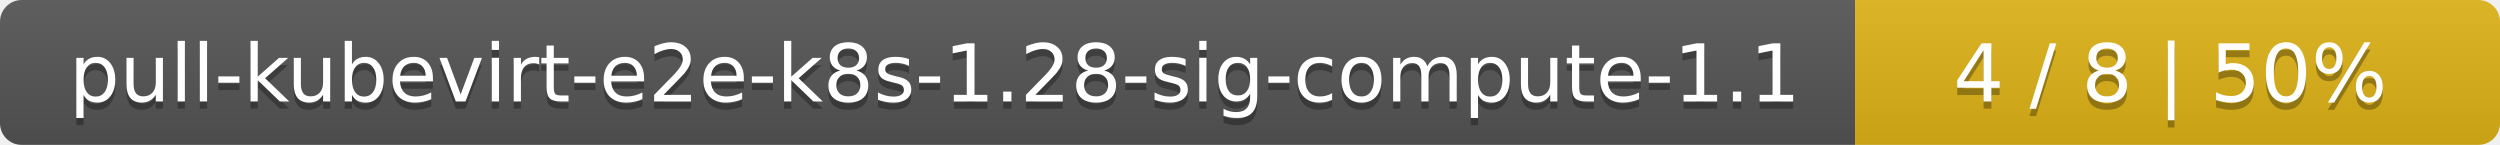
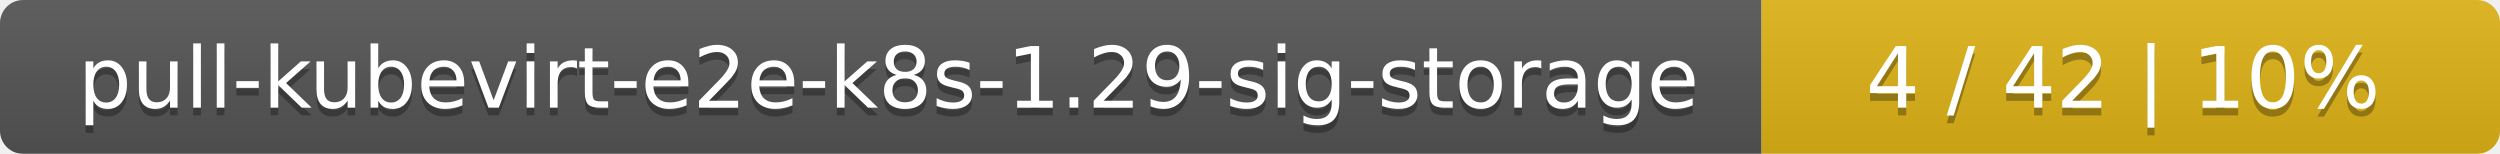
- <svg xmlns="http://www.w3.org/2000/svg" width="345" height="20">
+ <svg xmlns="http://www.w3.org/2000/svg" width="325" height="20">
  <linearGradient id="smooth" x2="0" y2="100%">
    <stop offset="0" stop-color="#bbb" stop-opacity=".1" />
    <stop offset="1" stop-opacity=".1" />
  </linearGradient>
  <mask id="round">
-     <rect width="345" height="20" rx="3" fill="#fff" />
+     <rect width="325" height="20" rx="3" fill="#fff" />
  </mask>
  <g mask="url(#round)">
-     <rect width="256" height="20" fill="#555" />
-     <rect x="256" width="89" height="20" fill="#dfb317" />
-     <rect width="345" height="20" fill="url(#smooth)" />
+     <rect width="229" height="20" fill="#555" />
+     <rect x="229" width="96" height="20" fill="#dfb317" />
+     <rect width="325" height="20" fill="url(#smooth)" />
  </g>
  <g fill="#fff" text-anchor="middle" font-family="DejaVu Sans,Verdana,Geneva,sans-serif" font-size="11">
-     <text x="129" y="15" fill="#010101" fill-opacity=".3">pull-kubevirt-e2e-k8s-1.28-sig-compute-1.1</text>
-     <text x="129" y="14">pull-kubevirt-e2e-k8s-1.28-sig-compute-1.1</text>
-     <text x="299.5" y="15" fill="#010101" fill-opacity=".3">4 / 8    |    50%</text>
-     <text x="299.5" y="14">4 / 8    |    50%</text>
+     <text x="115.5" y="15" fill="#010101" fill-opacity=".3">pull-kubevirt-e2e-k8s-1.29-sig-storage</text>
+     <text x="115.5" y="14">pull-kubevirt-e2e-k8s-1.29-sig-storage</text>
+     <text x="276" y="15" fill="#010101" fill-opacity=".3">4 / 42    |    10%</text>
+     <text x="276" y="14">4 / 42    |    10%</text>
  </g>
</svg>
